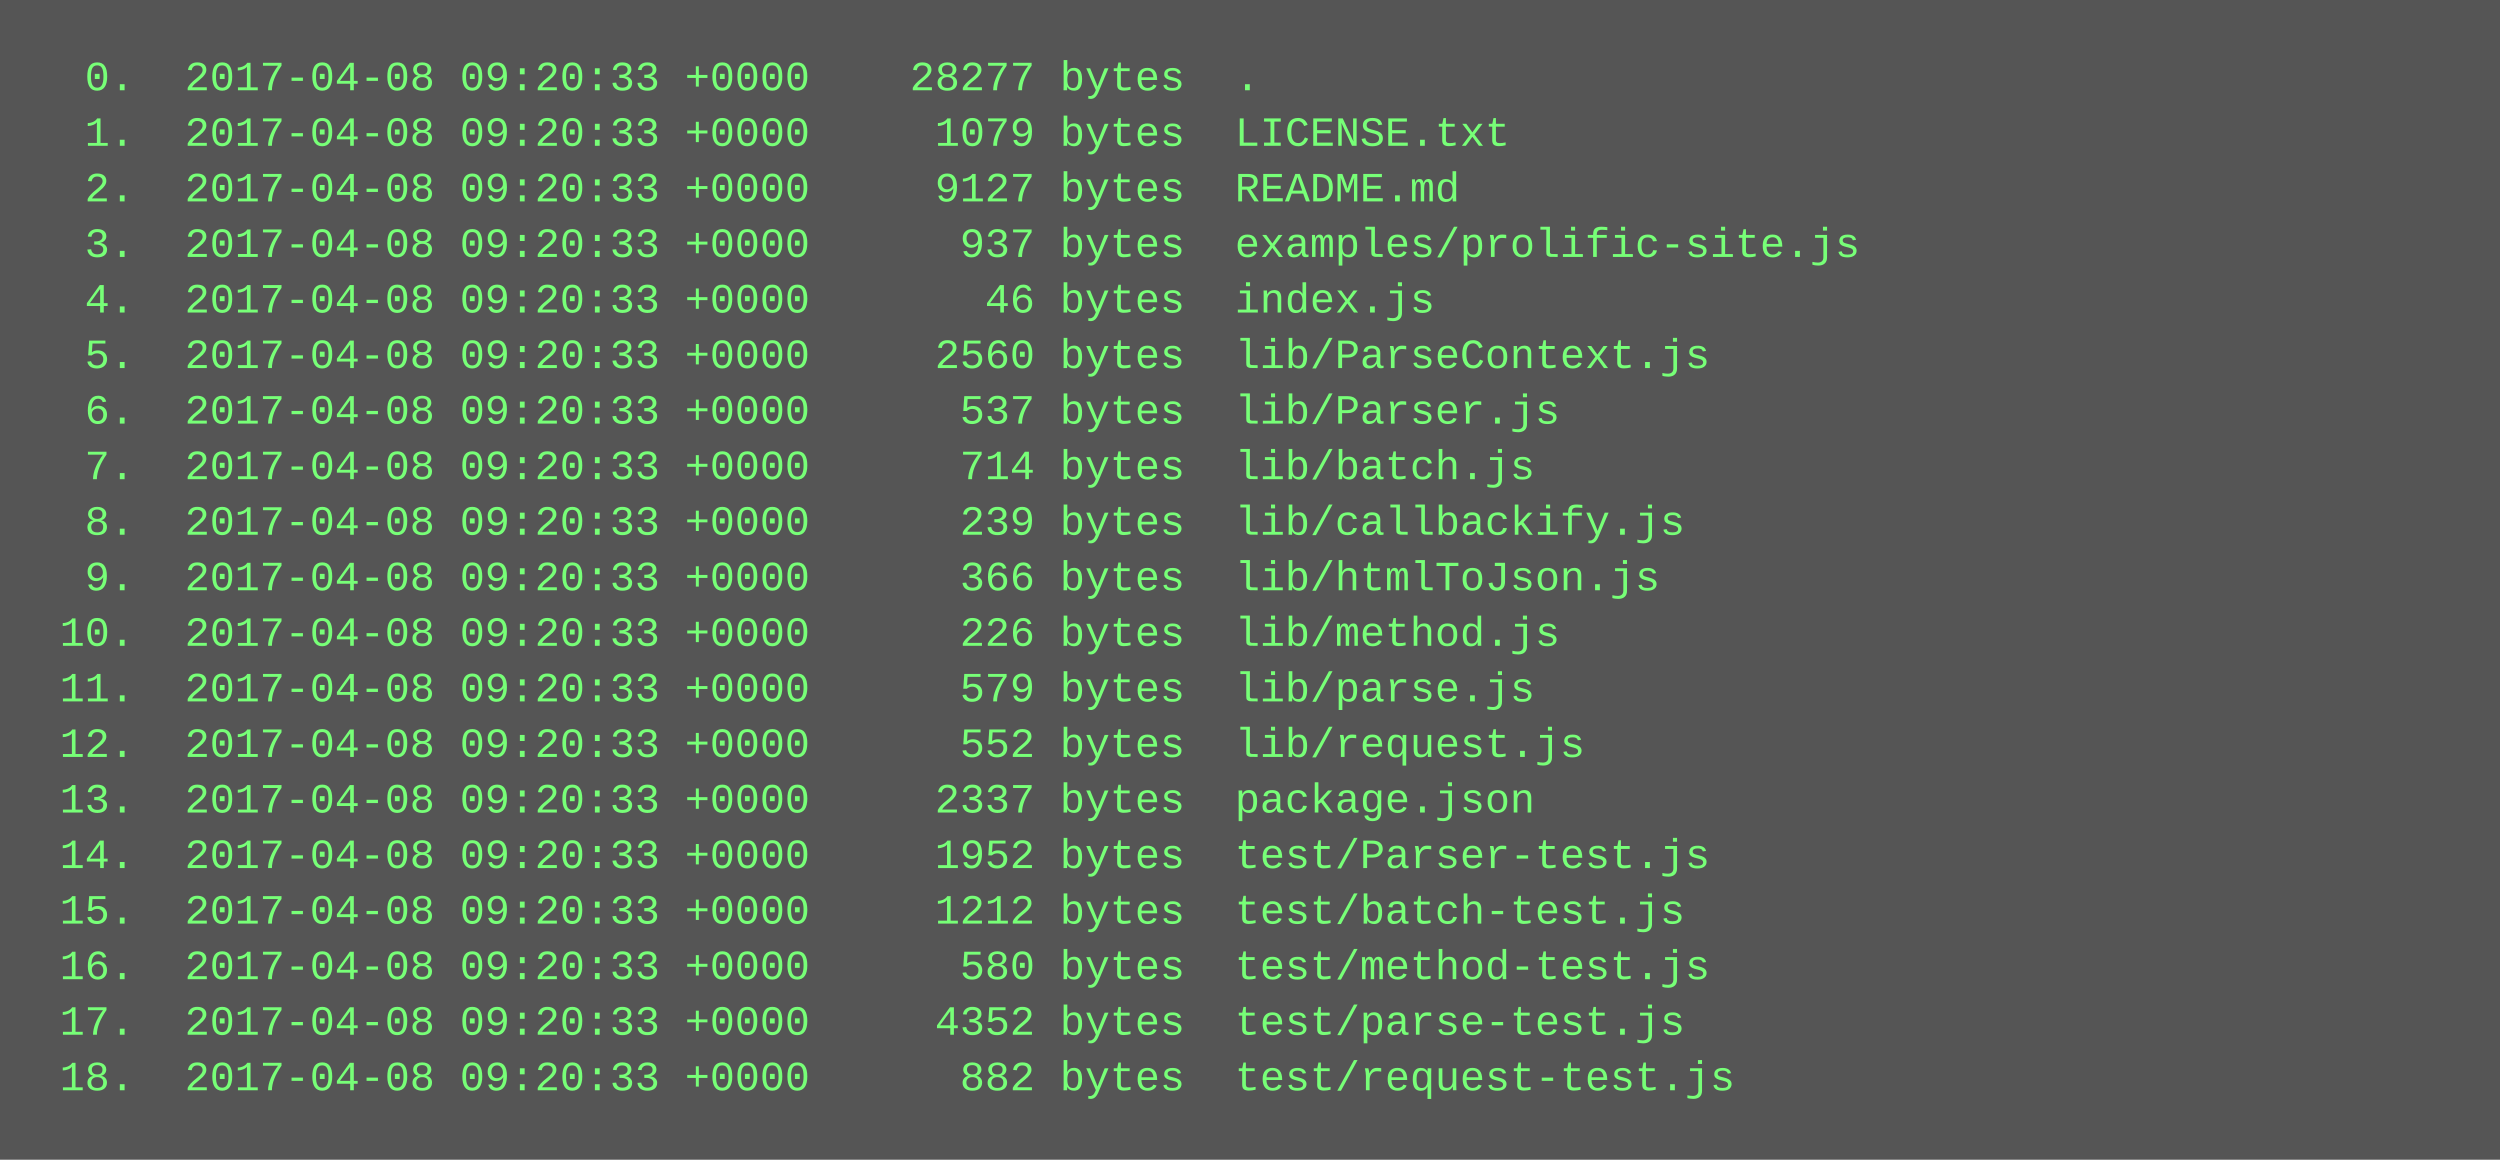
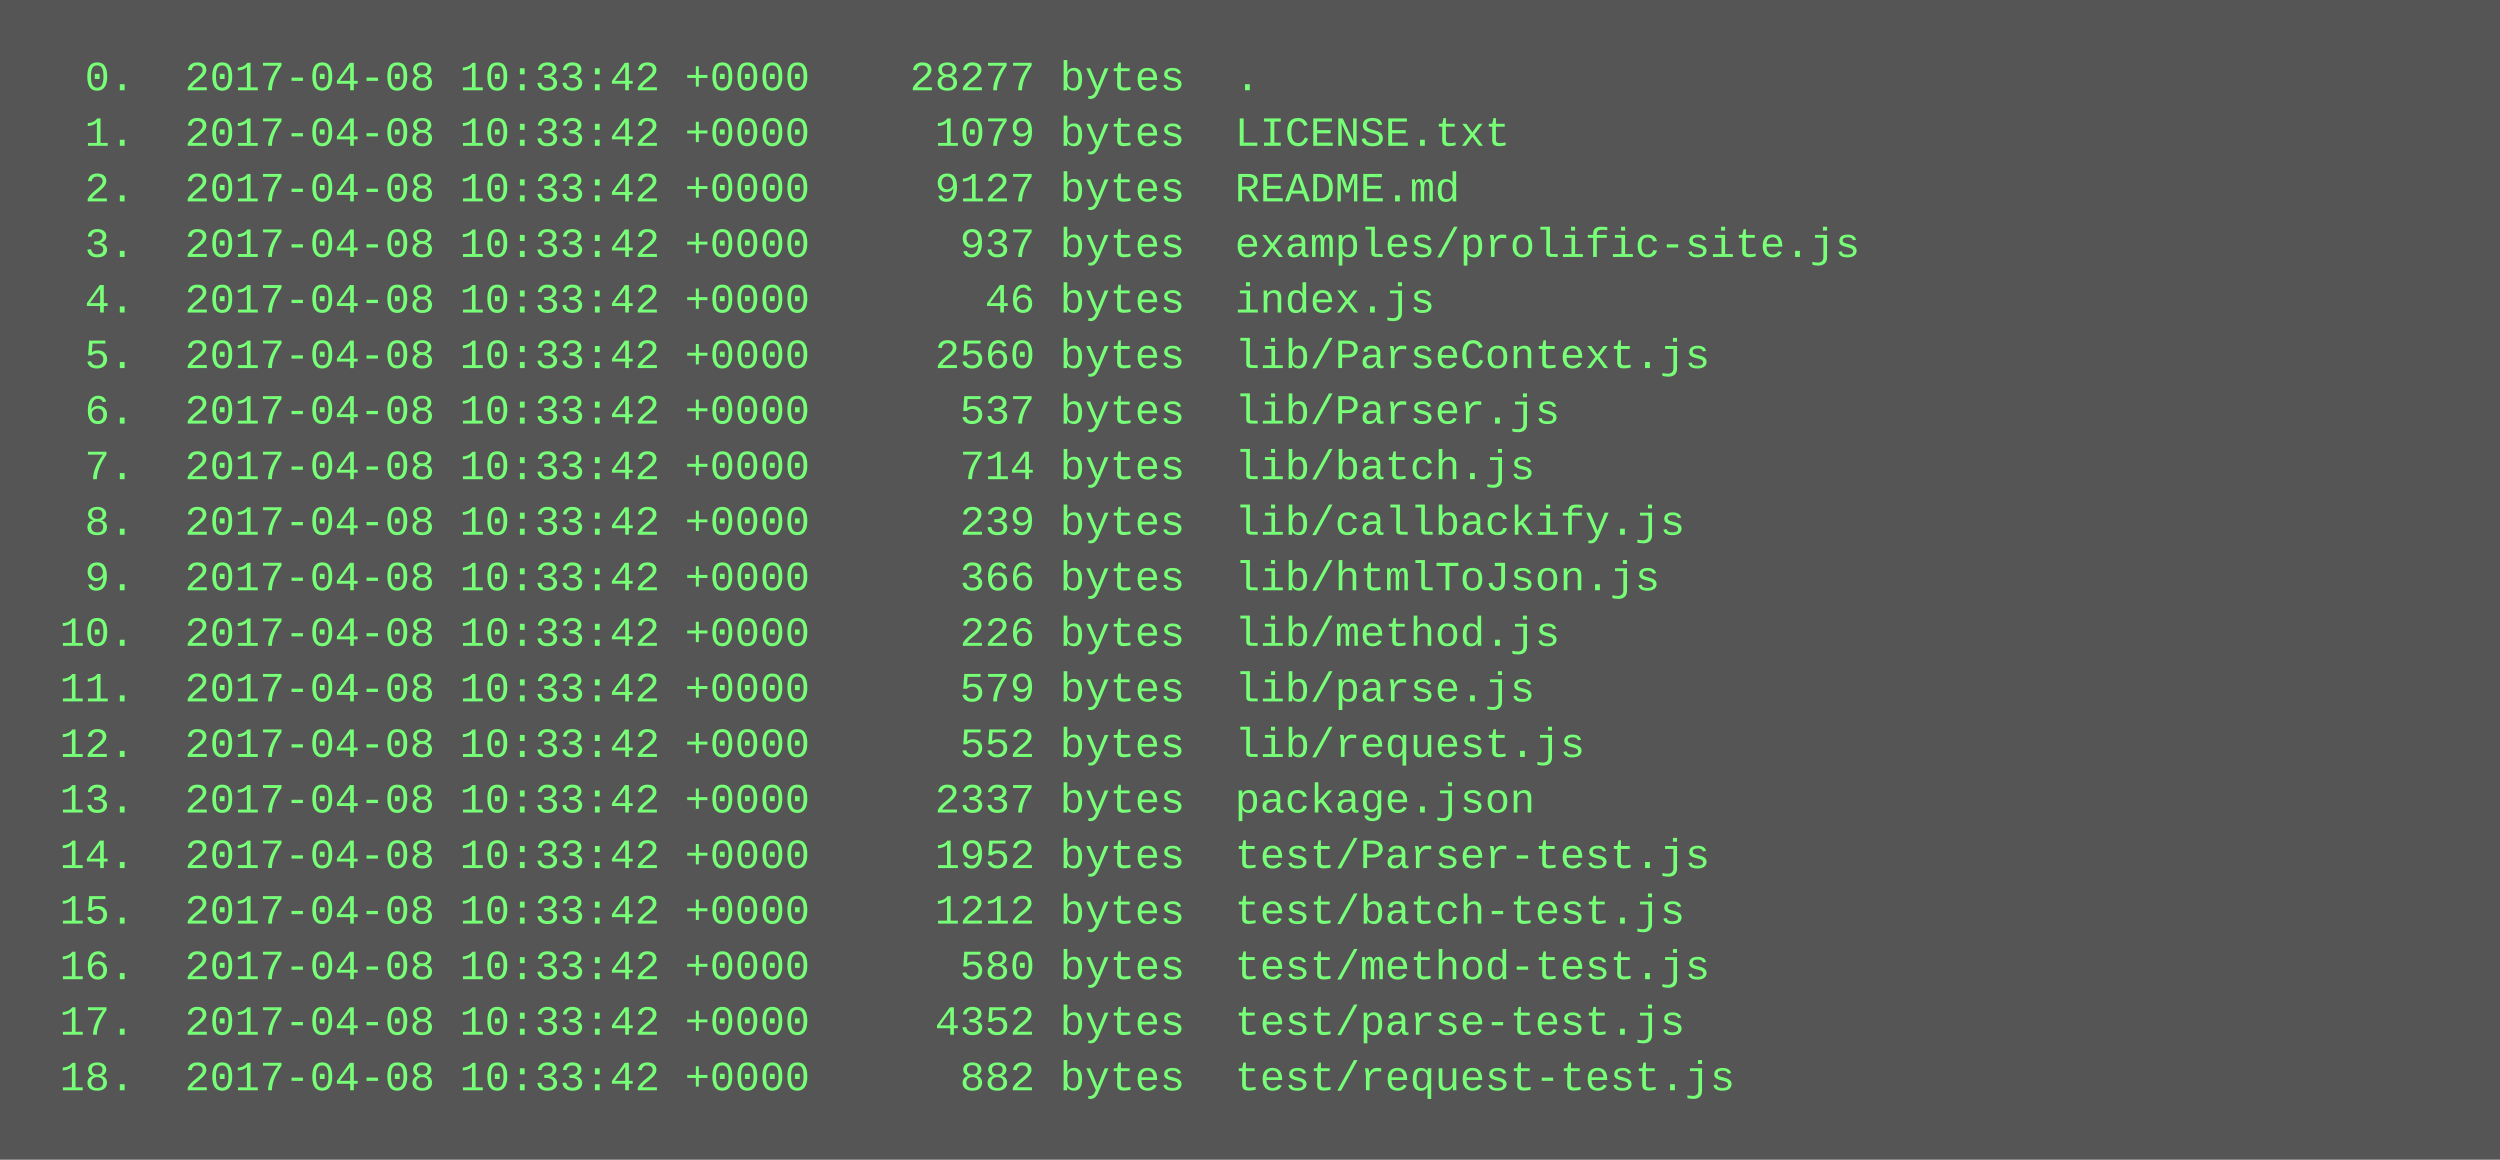
<svg xmlns="http://www.w3.org/2000/svg" height="334" width="720">
  <rect height="334" fill="#555" width="720" />
  <text fill="#7f7" font-family="Courier New" font-size="12" xml:space="preserve">
-     <tspan x="10" y="26">  0.  2017-04-08 09:20:33 +0000    28277 bytes  .</tspan>
-     <tspan x="10" y="42">  1.  2017-04-08 09:20:33 +0000     1079 bytes  LICENSE.txt</tspan>
-     <tspan x="10" y="58">  2.  2017-04-08 09:20:33 +0000     9127 bytes  README.md</tspan>
-     <tspan x="10" y="74">  3.  2017-04-08 09:20:33 +0000      937 bytes  examples/prolific-site.js</tspan>
-     <tspan x="10" y="90">  4.  2017-04-08 09:20:33 +0000       46 bytes  index.js</tspan>
-     <tspan x="10" y="106">  5.  2017-04-08 09:20:33 +0000     2560 bytes  lib/ParseContext.js</tspan>
-     <tspan x="10" y="122">  6.  2017-04-08 09:20:33 +0000      537 bytes  lib/Parser.js</tspan>
-     <tspan x="10" y="138">  7.  2017-04-08 09:20:33 +0000      714 bytes  lib/batch.js</tspan>
-     <tspan x="10" y="154">  8.  2017-04-08 09:20:33 +0000      239 bytes  lib/callbackify.js</tspan>
-     <tspan x="10" y="170">  9.  2017-04-08 09:20:33 +0000      366 bytes  lib/htmlToJson.js</tspan>
-     <tspan x="10" y="186"> 10.  2017-04-08 09:20:33 +0000      226 bytes  lib/method.js</tspan>
-     <tspan x="10" y="202"> 11.  2017-04-08 09:20:33 +0000      579 bytes  lib/parse.js</tspan>
-     <tspan x="10" y="218"> 12.  2017-04-08 09:20:33 +0000      552 bytes  lib/request.js</tspan>
-     <tspan x="10" y="234"> 13.  2017-04-08 09:20:33 +0000     2337 bytes  package.json</tspan>
-     <tspan x="10" y="250"> 14.  2017-04-08 09:20:33 +0000     1952 bytes  test/Parser-test.js</tspan>
-     <tspan x="10" y="266"> 15.  2017-04-08 09:20:33 +0000     1212 bytes  test/batch-test.js</tspan>
-     <tspan x="10" y="282"> 16.  2017-04-08 09:20:33 +0000      580 bytes  test/method-test.js</tspan>
-     <tspan x="10" y="298"> 17.  2017-04-08 09:20:33 +0000     4352 bytes  test/parse-test.js</tspan>
-     <tspan x="10" y="314"> 18.  2017-04-08 09:20:33 +0000      882 bytes  test/request-test.js</tspan>
+     <tspan x="10" y="26">  0.  2017-04-08 10:33:42 +0000    28277 bytes  .</tspan>
+     <tspan x="10" y="42">  1.  2017-04-08 10:33:42 +0000     1079 bytes  LICENSE.txt</tspan>
+     <tspan x="10" y="58">  2.  2017-04-08 10:33:42 +0000     9127 bytes  README.md</tspan>
+     <tspan x="10" y="74">  3.  2017-04-08 10:33:42 +0000      937 bytes  examples/prolific-site.js</tspan>
+     <tspan x="10" y="90">  4.  2017-04-08 10:33:42 +0000       46 bytes  index.js</tspan>
+     <tspan x="10" y="106">  5.  2017-04-08 10:33:42 +0000     2560 bytes  lib/ParseContext.js</tspan>
+     <tspan x="10" y="122">  6.  2017-04-08 10:33:42 +0000      537 bytes  lib/Parser.js</tspan>
+     <tspan x="10" y="138">  7.  2017-04-08 10:33:42 +0000      714 bytes  lib/batch.js</tspan>
+     <tspan x="10" y="154">  8.  2017-04-08 10:33:42 +0000      239 bytes  lib/callbackify.js</tspan>
+     <tspan x="10" y="170">  9.  2017-04-08 10:33:42 +0000      366 bytes  lib/htmlToJson.js</tspan>
+     <tspan x="10" y="186"> 10.  2017-04-08 10:33:42 +0000      226 bytes  lib/method.js</tspan>
+     <tspan x="10" y="202"> 11.  2017-04-08 10:33:42 +0000      579 bytes  lib/parse.js</tspan>
+     <tspan x="10" y="218"> 12.  2017-04-08 10:33:42 +0000      552 bytes  lib/request.js</tspan>
+     <tspan x="10" y="234"> 13.  2017-04-08 10:33:42 +0000     2337 bytes  package.json</tspan>
+     <tspan x="10" y="250"> 14.  2017-04-08 10:33:42 +0000     1952 bytes  test/Parser-test.js</tspan>
+     <tspan x="10" y="266"> 15.  2017-04-08 10:33:42 +0000     1212 bytes  test/batch-test.js</tspan>
+     <tspan x="10" y="282"> 16.  2017-04-08 10:33:42 +0000      580 bytes  test/method-test.js</tspan>
+     <tspan x="10" y="298"> 17.  2017-04-08 10:33:42 +0000     4352 bytes  test/parse-test.js</tspan>
+     <tspan x="10" y="314"> 18.  2017-04-08 10:33:42 +0000      882 bytes  test/request-test.js</tspan>
  </text>
</svg>
